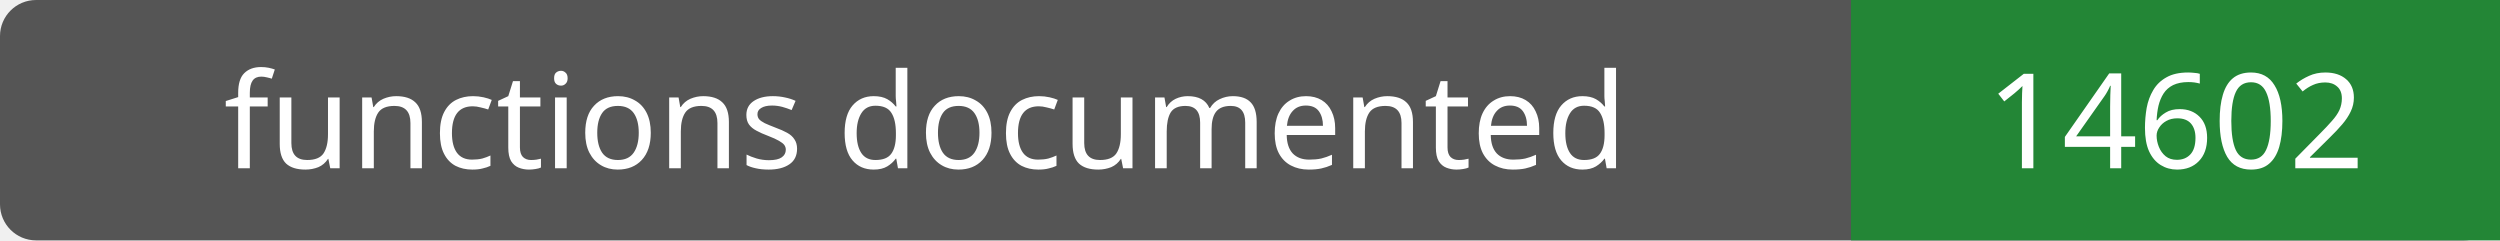
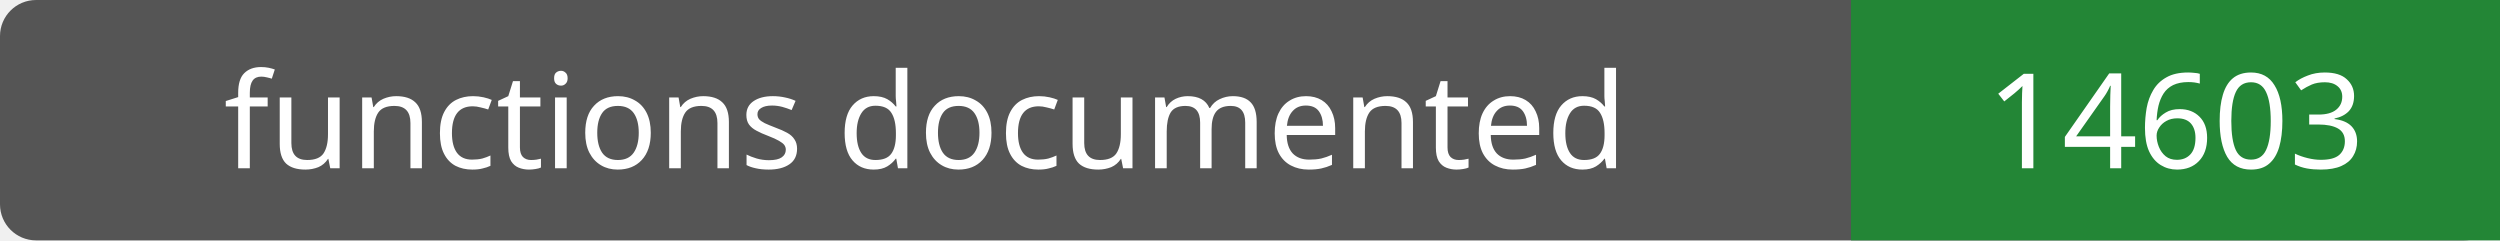
- <svg xmlns="http://www.w3.org/2000/svg" width="208" height="20" role="img" aria-label="functions documented: 14602">
+ <svg xmlns="http://www.w3.org/2000/svg" width="208" height="20" role="img" aria-label="functions documented: 14603">
  <rect width="208" height="20" rx="3" fill="#555" />
  <path fill="#238636" d="M154 0h54v20H154z" />
  <g fill="#fff" text-anchor="middle" font-family="Verdana,sans-serif" font-size="11">
    <text x="77.0" y="14">functions documented</text>
-     <text x="181.0" y="14">14602</text>
+     <text x="181.0" y="14">14603</text>
  </g>
</svg>
